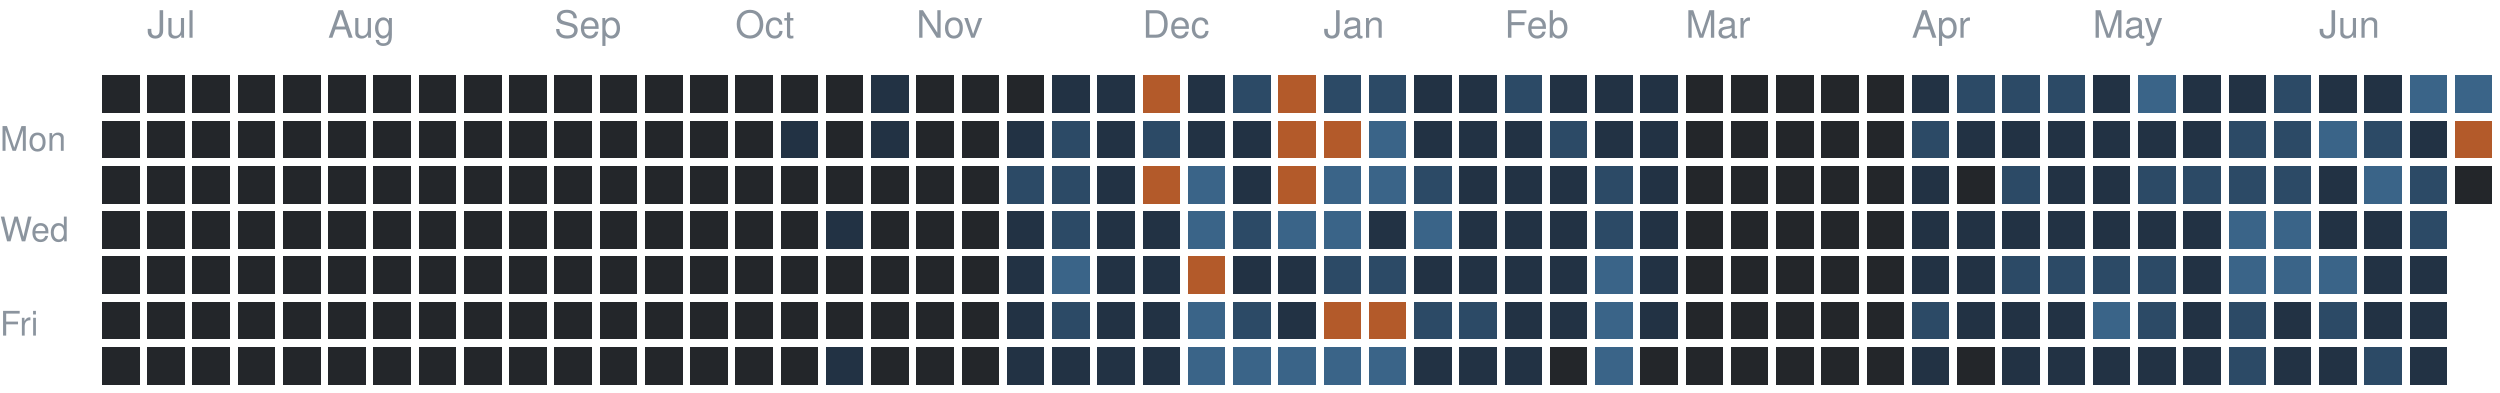
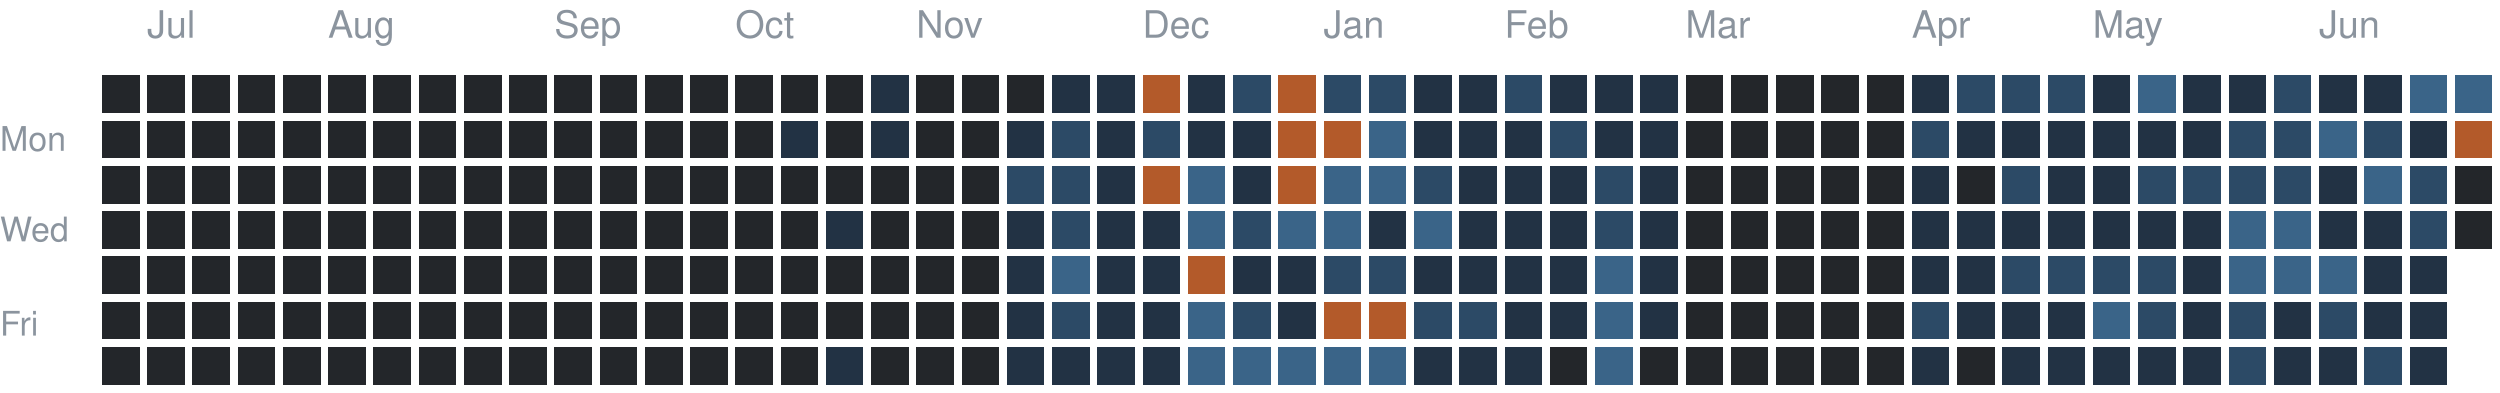
<svg xmlns="http://www.w3.org/2000/svg" version="1.1" width="663" height="104">
  <rect style="fill:#23262a;shape-rendering:crispedges" data-score="0" data-date="2025-06-29" x="27" y="20" width="10" height="10" />
  <rect style="fill:#23262a;shape-rendering:crispedges" data-score="0" data-date="2025-07-06" x="39" y="20" width="10" height="10" />
  <rect style="fill:#23262a;shape-rendering:crispedges" data-score="0" data-date="2025-07-13" x="51" y="20" width="10" height="10" />
  <rect style="fill:#23262a;shape-rendering:crispedges" data-score="0" data-date="2025-07-20" x="63" y="20" width="10" height="10" />
  <rect style="fill:#23262a;shape-rendering:crispedges" data-score="0" data-date="2025-07-27" x="75" y="20" width="10" height="10" />
  <rect style="fill:#23262a;shape-rendering:crispedges" data-score="0" data-date="2025-08-03" x="87" y="20" width="10" height="10" />
  <rect style="fill:#23262a;shape-rendering:crispedges" data-score="0" data-date="2025-08-10" x="99" y="20" width="10" height="10" />
  <rect style="fill:#23262a;shape-rendering:crispedges" data-score="0" data-date="2025-08-17" x="111" y="20" width="10" height="10" />
  <rect style="fill:#23262a;shape-rendering:crispedges" data-score="0" data-date="2025-08-24" x="123" y="20" width="10" height="10" />
  <rect style="fill:#23262a;shape-rendering:crispedges" data-score="0" data-date="2025-08-31" x="135" y="20" width="10" height="10" />
  <rect style="fill:#23262a;shape-rendering:crispedges" data-score="0" data-date="2025-09-07" x="147" y="20" width="10" height="10" />
  <rect style="fill:#23262a;shape-rendering:crispedges" data-score="0" data-date="2025-09-14" x="159" y="20" width="10" height="10" />
  <rect style="fill:#23262a;shape-rendering:crispedges" data-score="0" data-date="2025-09-21" x="171" y="20" width="10" height="10" />
  <rect style="fill:#23262a;shape-rendering:crispedges" data-score="0" data-date="2025-09-28" x="183" y="20" width="10" height="10" />
  <rect style="fill:#23262a;shape-rendering:crispedges" data-score="0" data-date="2025-10-05" x="195" y="20" width="10" height="10" />
  <rect style="fill:#23262a;shape-rendering:crispedges" data-score="0" data-date="2025-10-12" x="207" y="20" width="10" height="10" />
  <rect style="fill:#23262a;shape-rendering:crispedges" data-score="0" data-date="2025-10-19" x="219" y="20" width="10" height="10" />
  <rect style="fill:#223244;shape-rendering:crispedges" data-score="1" data-date="2025-10-26" x="231" y="20" width="10" height="10" />
  <rect style="fill:#23262a;shape-rendering:crispedges" data-score="0" data-date="2025-11-02" x="243" y="20" width="10" height="10" />
  <rect style="fill:#23262a;shape-rendering:crispedges" data-score="0" data-date="2025-11-09" x="255" y="20" width="10" height="10" />
  <rect style="fill:#23262a;shape-rendering:crispedges" data-score="0" data-date="2025-11-16" x="267" y="20" width="10" height="10" />
  <rect style="fill:#223244;shape-rendering:crispedges" data-score="1" data-date="2025-11-23" x="279" y="20" width="10" height="10" />
  <rect style="fill:#223244;shape-rendering:crispedges" data-score="1" data-date="2025-11-30" x="291" y="20" width="10" height="10" />
  <rect style="fill:#b35a2a;shape-rendering:crispedges" data-score="4" data-date="2025-12-07" x="303" y="20" width="10" height="10" />
  <rect style="fill:#223244;shape-rendering:crispedges" data-score="1" data-date="2025-12-14" x="315" y="20" width="10" height="10" />
  <rect style="fill:#2c4a66;shape-rendering:crispedges" data-score="2" data-date="2025-12-21" x="327" y="20" width="10" height="10" />
  <rect style="fill:#b35a2a;shape-rendering:crispedges" data-score="4" data-date="2025-12-28" x="339" y="20" width="10" height="10" />
  <rect style="fill:#2c4a66;shape-rendering:crispedges" data-score="2" data-date="2026-01-04" x="351" y="20" width="10" height="10" />
  <rect style="fill:#2c4a66;shape-rendering:crispedges" data-score="2" data-date="2026-01-11" x="363" y="20" width="10" height="10" />
  <rect style="fill:#223244;shape-rendering:crispedges" data-score="1" data-date="2026-01-18" x="375" y="20" width="10" height="10" />
  <rect style="fill:#223244;shape-rendering:crispedges" data-score="1" data-date="2026-01-25" x="387" y="20" width="10" height="10" />
  <rect style="fill:#2c4a66;shape-rendering:crispedges" data-score="2" data-date="2026-02-01" x="399" y="20" width="10" height="10" />
  <rect style="fill:#223244;shape-rendering:crispedges" data-score="1" data-date="2026-02-08" x="411" y="20" width="10" height="10" />
  <rect style="fill:#223244;shape-rendering:crispedges" data-score="1" data-date="2026-02-15" x="423" y="20" width="10" height="10" />
  <rect style="fill:#223244;shape-rendering:crispedges" data-score="1" data-date="2026-02-22" x="435" y="20" width="10" height="10" />
  <rect style="fill:#23262a;shape-rendering:crispedges" data-score="0" data-date="2026-03-01" x="447" y="20" width="10" height="10" />
  <rect style="fill:#23262a;shape-rendering:crispedges" data-score="0" data-date="2026-03-08" x="459" y="20" width="10" height="10" />
  <rect style="fill:#23262a;shape-rendering:crispedges" data-score="0" data-date="2026-03-15" x="471" y="20" width="10" height="10" />
  <rect style="fill:#23262a;shape-rendering:crispedges" data-score="0" data-date="2026-03-22" x="483" y="20" width="10" height="10" />
  <rect style="fill:#23262a;shape-rendering:crispedges" data-score="0" data-date="2026-03-29" x="495" y="20" width="10" height="10" />
  <rect style="fill:#223244;shape-rendering:crispedges" data-score="1" data-date="2026-04-05" x="507" y="20" width="10" height="10" />
  <rect style="fill:#2c4a66;shape-rendering:crispedges" data-score="2" data-date="2026-04-12" x="519" y="20" width="10" height="10" />
  <rect style="fill:#2c4a66;shape-rendering:crispedges" data-score="2" data-date="2026-04-19" x="531" y="20" width="10" height="10" />
  <rect style="fill:#2c4a66;shape-rendering:crispedges" data-score="2" data-date="2026-04-26" x="543" y="20" width="10" height="10" />
  <rect style="fill:#223244;shape-rendering:crispedges" data-score="1" data-date="2026-05-03" x="555" y="20" width="10" height="10" />
  <rect style="fill:#3a6488;shape-rendering:crispedges" data-score="3" data-date="2026-05-10" x="567" y="20" width="10" height="10" />
  <rect style="fill:#223244;shape-rendering:crispedges" data-score="1" data-date="2026-05-17" x="579" y="20" width="10" height="10" />
  <rect style="fill:#223244;shape-rendering:crispedges" data-score="1" data-date="2026-05-24" x="591" y="20" width="10" height="10" />
  <rect style="fill:#2c4a66;shape-rendering:crispedges" data-score="2" data-date="2026-05-31" x="603" y="20" width="10" height="10" />
  <rect style="fill:#223244;shape-rendering:crispedges" data-score="1" data-date="2026-06-07" x="615" y="20" width="10" height="10" />
  <rect style="fill:#223244;shape-rendering:crispedges" data-score="1" data-date="2026-06-14" x="627" y="20" width="10" height="10" />
  <rect style="fill:#3a6488;shape-rendering:crispedges" data-score="3" data-date="2026-06-21" x="639" y="20" width="10" height="10" />
  <rect style="fill:#3a6488;shape-rendering:crispedges" data-score="3" data-date="2026-06-28" x="651" y="20" width="10" height="10" />
  <rect style="fill:#23262a;shape-rendering:crispedges" data-score="0" data-date="2025-06-30" x="27" y="32" width="10" height="10" />
  <rect style="fill:#23262a;shape-rendering:crispedges" data-score="0" data-date="2025-07-07" x="39" y="32" width="10" height="10" />
  <rect style="fill:#23262a;shape-rendering:crispedges" data-score="0" data-date="2025-07-14" x="51" y="32" width="10" height="10" />
  <rect style="fill:#23262a;shape-rendering:crispedges" data-score="0" data-date="2025-07-21" x="63" y="32" width="10" height="10" />
  <rect style="fill:#23262a;shape-rendering:crispedges" data-score="0" data-date="2025-07-28" x="75" y="32" width="10" height="10" />
  <rect style="fill:#23262a;shape-rendering:crispedges" data-score="0" data-date="2025-08-04" x="87" y="32" width="10" height="10" />
  <rect style="fill:#23262a;shape-rendering:crispedges" data-score="0" data-date="2025-08-11" x="99" y="32" width="10" height="10" />
  <rect style="fill:#23262a;shape-rendering:crispedges" data-score="0" data-date="2025-08-18" x="111" y="32" width="10" height="10" />
  <rect style="fill:#23262a;shape-rendering:crispedges" data-score="0" data-date="2025-08-25" x="123" y="32" width="10" height="10" />
  <rect style="fill:#23262a;shape-rendering:crispedges" data-score="0" data-date="2025-09-01" x="135" y="32" width="10" height="10" />
  <rect style="fill:#23262a;shape-rendering:crispedges" data-score="0" data-date="2025-09-08" x="147" y="32" width="10" height="10" />
  <rect style="fill:#23262a;shape-rendering:crispedges" data-score="0" data-date="2025-09-15" x="159" y="32" width="10" height="10" />
  <rect style="fill:#23262a;shape-rendering:crispedges" data-score="0" data-date="2025-09-22" x="171" y="32" width="10" height="10" />
  <rect style="fill:#23262a;shape-rendering:crispedges" data-score="0" data-date="2025-09-29" x="183" y="32" width="10" height="10" />
  <rect style="fill:#23262a;shape-rendering:crispedges" data-score="0" data-date="2025-10-06" x="195" y="32" width="10" height="10" />
  <rect style="fill:#223244;shape-rendering:crispedges" data-score="1" data-date="2025-10-13" x="207" y="32" width="10" height="10" />
  <rect style="fill:#23262a;shape-rendering:crispedges" data-score="0" data-date="2025-10-20" x="219" y="32" width="10" height="10" />
  <rect style="fill:#223244;shape-rendering:crispedges" data-score="1" data-date="2025-10-27" x="231" y="32" width="10" height="10" />
  <rect style="fill:#23262a;shape-rendering:crispedges" data-score="0" data-date="2025-11-03" x="243" y="32" width="10" height="10" />
  <rect style="fill:#23262a;shape-rendering:crispedges" data-score="0" data-date="2025-11-10" x="255" y="32" width="10" height="10" />
  <rect style="fill:#223244;shape-rendering:crispedges" data-score="1" data-date="2025-11-17" x="267" y="32" width="10" height="10" />
  <rect style="fill:#2c4a66;shape-rendering:crispedges" data-score="2" data-date="2025-11-24" x="279" y="32" width="10" height="10" />
  <rect style="fill:#223244;shape-rendering:crispedges" data-score="1" data-date="2025-12-01" x="291" y="32" width="10" height="10" />
  <rect style="fill:#2c4a66;shape-rendering:crispedges" data-score="2" data-date="2025-12-08" x="303" y="32" width="10" height="10" />
  <rect style="fill:#223244;shape-rendering:crispedges" data-score="1" data-date="2025-12-15" x="315" y="32" width="10" height="10" />
  <rect style="fill:#223244;shape-rendering:crispedges" data-score="1" data-date="2025-12-22" x="327" y="32" width="10" height="10" />
  <rect style="fill:#b35a2a;shape-rendering:crispedges" data-score="4" data-date="2025-12-29" x="339" y="32" width="10" height="10" />
  <rect style="fill:#b35a2a;shape-rendering:crispedges" data-score="4" data-date="2026-01-05" x="351" y="32" width="10" height="10" />
  <rect style="fill:#3a6488;shape-rendering:crispedges" data-score="3" data-date="2026-01-12" x="363" y="32" width="10" height="10" />
  <rect style="fill:#223244;shape-rendering:crispedges" data-score="1" data-date="2026-01-19" x="375" y="32" width="10" height="10" />
  <rect style="fill:#223244;shape-rendering:crispedges" data-score="1" data-date="2026-01-26" x="387" y="32" width="10" height="10" />
  <rect style="fill:#223244;shape-rendering:crispedges" data-score="1" data-date="2026-02-02" x="399" y="32" width="10" height="10" />
  <rect style="fill:#2c4a66;shape-rendering:crispedges" data-score="2" data-date="2026-02-09" x="411" y="32" width="10" height="10" />
  <rect style="fill:#223244;shape-rendering:crispedges" data-score="1" data-date="2026-02-16" x="423" y="32" width="10" height="10" />
  <rect style="fill:#223244;shape-rendering:crispedges" data-score="1" data-date="2026-02-23" x="435" y="32" width="10" height="10" />
  <rect style="fill:#23262a;shape-rendering:crispedges" data-score="0" data-date="2026-03-02" x="447" y="32" width="10" height="10" />
  <rect style="fill:#23262a;shape-rendering:crispedges" data-score="0" data-date="2026-03-09" x="459" y="32" width="10" height="10" />
  <rect style="fill:#23262a;shape-rendering:crispedges" data-score="0" data-date="2026-03-16" x="471" y="32" width="10" height="10" />
  <rect style="fill:#23262a;shape-rendering:crispedges" data-score="0" data-date="2026-03-23" x="483" y="32" width="10" height="10" />
  <rect style="fill:#23262a;shape-rendering:crispedges" data-score="0" data-date="2026-03-30" x="495" y="32" width="10" height="10" />
  <rect style="fill:#2c4a66;shape-rendering:crispedges" data-score="2" data-date="2026-04-06" x="507" y="32" width="10" height="10" />
  <rect style="fill:#223244;shape-rendering:crispedges" data-score="1" data-date="2026-04-13" x="519" y="32" width="10" height="10" />
  <rect style="fill:#223244;shape-rendering:crispedges" data-score="1" data-date="2026-04-20" x="531" y="32" width="10" height="10" />
  <rect style="fill:#223244;shape-rendering:crispedges" data-score="1" data-date="2026-04-27" x="543" y="32" width="10" height="10" />
  <rect style="fill:#223244;shape-rendering:crispedges" data-score="1" data-date="2026-05-04" x="555" y="32" width="10" height="10" />
  <rect style="fill:#223244;shape-rendering:crispedges" data-score="1" data-date="2026-05-11" x="567" y="32" width="10" height="10" />
  <rect style="fill:#223244;shape-rendering:crispedges" data-score="1" data-date="2026-05-18" x="579" y="32" width="10" height="10" />
  <rect style="fill:#2c4a66;shape-rendering:crispedges" data-score="2" data-date="2026-05-25" x="591" y="32" width="10" height="10" />
  <rect style="fill:#2c4a66;shape-rendering:crispedges" data-score="2" data-date="2026-06-01" x="603" y="32" width="10" height="10" />
  <rect style="fill:#3a6488;shape-rendering:crispedges" data-score="3" data-date="2026-06-08" x="615" y="32" width="10" height="10" />
  <rect style="fill:#2c4a66;shape-rendering:crispedges" data-score="2" data-date="2026-06-15" x="627" y="32" width="10" height="10" />
  <rect style="fill:#223244;shape-rendering:crispedges" data-score="1" data-date="2026-06-22" x="639" y="32" width="10" height="10" />
  <rect style="fill:#b35a2a;shape-rendering:crispedges" data-score="4" data-date="2026-06-29" x="651" y="32" width="10" height="10" />
  <rect style="fill:#23262a;shape-rendering:crispedges" data-score="0" data-date="2025-07-01" x="27" y="44" width="10" height="10" />
  <rect style="fill:#23262a;shape-rendering:crispedges" data-score="0" data-date="2025-07-08" x="39" y="44" width="10" height="10" />
  <rect style="fill:#23262a;shape-rendering:crispedges" data-score="0" data-date="2025-07-15" x="51" y="44" width="10" height="10" />
  <rect style="fill:#23262a;shape-rendering:crispedges" data-score="0" data-date="2025-07-22" x="63" y="44" width="10" height="10" />
  <rect style="fill:#23262a;shape-rendering:crispedges" data-score="0" data-date="2025-07-29" x="75" y="44" width="10" height="10" />
  <rect style="fill:#23262a;shape-rendering:crispedges" data-score="0" data-date="2025-08-05" x="87" y="44" width="10" height="10" />
  <rect style="fill:#23262a;shape-rendering:crispedges" data-score="0" data-date="2025-08-12" x="99" y="44" width="10" height="10" />
  <rect style="fill:#23262a;shape-rendering:crispedges" data-score="0" data-date="2025-08-19" x="111" y="44" width="10" height="10" />
  <rect style="fill:#23262a;shape-rendering:crispedges" data-score="0" data-date="2025-08-26" x="123" y="44" width="10" height="10" />
  <rect style="fill:#23262a;shape-rendering:crispedges" data-score="0" data-date="2025-09-02" x="135" y="44" width="10" height="10" />
  <rect style="fill:#23262a;shape-rendering:crispedges" data-score="0" data-date="2025-09-09" x="147" y="44" width="10" height="10" />
  <rect style="fill:#23262a;shape-rendering:crispedges" data-score="0" data-date="2025-09-16" x="159" y="44" width="10" height="10" />
  <rect style="fill:#23262a;shape-rendering:crispedges" data-score="0" data-date="2025-09-23" x="171" y="44" width="10" height="10" />
  <rect style="fill:#23262a;shape-rendering:crispedges" data-score="0" data-date="2025-09-30" x="183" y="44" width="10" height="10" />
  <rect style="fill:#23262a;shape-rendering:crispedges" data-score="0" data-date="2025-10-07" x="195" y="44" width="10" height="10" />
  <rect style="fill:#23262a;shape-rendering:crispedges" data-score="0" data-date="2025-10-14" x="207" y="44" width="10" height="10" />
  <rect style="fill:#23262a;shape-rendering:crispedges" data-score="0" data-date="2025-10-21" x="219" y="44" width="10" height="10" />
  <rect style="fill:#23262a;shape-rendering:crispedges" data-score="0" data-date="2025-10-28" x="231" y="44" width="10" height="10" />
  <rect style="fill:#23262a;shape-rendering:crispedges" data-score="0" data-date="2025-11-04" x="243" y="44" width="10" height="10" />
  <rect style="fill:#23262a;shape-rendering:crispedges" data-score="0" data-date="2025-11-11" x="255" y="44" width="10" height="10" />
  <rect style="fill:#2c4a66;shape-rendering:crispedges" data-score="2" data-date="2025-11-18" x="267" y="44" width="10" height="10" />
  <rect style="fill:#2c4a66;shape-rendering:crispedges" data-score="2" data-date="2025-11-25" x="279" y="44" width="10" height="10" />
  <rect style="fill:#223244;shape-rendering:crispedges" data-score="1" data-date="2025-12-02" x="291" y="44" width="10" height="10" />
  <rect style="fill:#b35a2a;shape-rendering:crispedges" data-score="4" data-date="2025-12-09" x="303" y="44" width="10" height="10" />
  <rect style="fill:#3a6488;shape-rendering:crispedges" data-score="3" data-date="2025-12-16" x="315" y="44" width="10" height="10" />
  <rect style="fill:#223244;shape-rendering:crispedges" data-score="1" data-date="2025-12-23" x="327" y="44" width="10" height="10" />
  <rect style="fill:#b35a2a;shape-rendering:crispedges" data-score="4" data-date="2025-12-30" x="339" y="44" width="10" height="10" />
  <rect style="fill:#3a6488;shape-rendering:crispedges" data-score="3" data-date="2026-01-06" x="351" y="44" width="10" height="10" />
  <rect style="fill:#3a6488;shape-rendering:crispedges" data-score="3" data-date="2026-01-13" x="363" y="44" width="10" height="10" />
  <rect style="fill:#2c4a66;shape-rendering:crispedges" data-score="2" data-date="2026-01-20" x="375" y="44" width="10" height="10" />
  <rect style="fill:#223244;shape-rendering:crispedges" data-score="1" data-date="2026-01-27" x="387" y="44" width="10" height="10" />
  <rect style="fill:#223244;shape-rendering:crispedges" data-score="1" data-date="2026-02-03" x="399" y="44" width="10" height="10" />
  <rect style="fill:#223244;shape-rendering:crispedges" data-score="1" data-date="2026-02-10" x="411" y="44" width="10" height="10" />
  <rect style="fill:#2c4a66;shape-rendering:crispedges" data-score="2" data-date="2026-02-17" x="423" y="44" width="10" height="10" />
  <rect style="fill:#223244;shape-rendering:crispedges" data-score="1" data-date="2026-02-24" x="435" y="44" width="10" height="10" />
  <rect style="fill:#23262a;shape-rendering:crispedges" data-score="0" data-date="2026-03-03" x="447" y="44" width="10" height="10" />
  <rect style="fill:#23262a;shape-rendering:crispedges" data-score="0" data-date="2026-03-10" x="459" y="44" width="10" height="10" />
  <rect style="fill:#23262a;shape-rendering:crispedges" data-score="0" data-date="2026-03-17" x="471" y="44" width="10" height="10" />
  <rect style="fill:#23262a;shape-rendering:crispedges" data-score="0" data-date="2026-03-24" x="483" y="44" width="10" height="10" />
  <rect style="fill:#23262a;shape-rendering:crispedges" data-score="0" data-date="2026-03-31" x="495" y="44" width="10" height="10" />
  <rect style="fill:#223244;shape-rendering:crispedges" data-score="1" data-date="2026-04-07" x="507" y="44" width="10" height="10" />
  <rect style="fill:#23262a;shape-rendering:crispedges" data-score="0" data-date="2026-04-14" x="519" y="44" width="10" height="10" />
  <rect style="fill:#2c4a66;shape-rendering:crispedges" data-score="2" data-date="2026-04-21" x="531" y="44" width="10" height="10" />
  <rect style="fill:#223244;shape-rendering:crispedges" data-score="1" data-date="2026-04-28" x="543" y="44" width="10" height="10" />
  <rect style="fill:#223244;shape-rendering:crispedges" data-score="1" data-date="2026-05-05" x="555" y="44" width="10" height="10" />
  <rect style="fill:#2c4a66;shape-rendering:crispedges" data-score="2" data-date="2026-05-12" x="567" y="44" width="10" height="10" />
  <rect style="fill:#2c4a66;shape-rendering:crispedges" data-score="2" data-date="2026-05-19" x="579" y="44" width="10" height="10" />
  <rect style="fill:#2c4a66;shape-rendering:crispedges" data-score="2" data-date="2026-05-26" x="591" y="44" width="10" height="10" />
  <rect style="fill:#2c4a66;shape-rendering:crispedges" data-score="2" data-date="2026-06-02" x="603" y="44" width="10" height="10" />
  <rect style="fill:#223244;shape-rendering:crispedges" data-score="1" data-date="2026-06-09" x="615" y="44" width="10" height="10" />
  <rect style="fill:#3a6488;shape-rendering:crispedges" data-score="3" data-date="2026-06-16" x="627" y="44" width="10" height="10" />
  <rect style="fill:#2c4a66;shape-rendering:crispedges" data-score="2" data-date="2026-06-23" x="639" y="44" width="10" height="10" />
  <rect style="fill:#23262a;shape-rendering:crispedges" data-score="0" data-date="2026-06-30" x="651" y="44" width="10" height="10" />
  <rect style="fill:#23262a;shape-rendering:crispedges" data-score="0" data-date="2025-07-02" x="27" y="56" width="10" height="10" />
  <rect style="fill:#23262a;shape-rendering:crispedges" data-score="0" data-date="2025-07-09" x="39" y="56" width="10" height="10" />
  <rect style="fill:#23262a;shape-rendering:crispedges" data-score="0" data-date="2025-07-16" x="51" y="56" width="10" height="10" />
  <rect style="fill:#23262a;shape-rendering:crispedges" data-score="0" data-date="2025-07-23" x="63" y="56" width="10" height="10" />
  <rect style="fill:#23262a;shape-rendering:crispedges" data-score="0" data-date="2025-07-30" x="75" y="56" width="10" height="10" />
  <rect style="fill:#23262a;shape-rendering:crispedges" data-score="0" data-date="2025-08-06" x="87" y="56" width="10" height="10" />
  <rect style="fill:#23262a;shape-rendering:crispedges" data-score="0" data-date="2025-08-13" x="99" y="56" width="10" height="10" />
  <rect style="fill:#23262a;shape-rendering:crispedges" data-score="0" data-date="2025-08-20" x="111" y="56" width="10" height="10" />
  <rect style="fill:#23262a;shape-rendering:crispedges" data-score="0" data-date="2025-08-27" x="123" y="56" width="10" height="10" />
  <rect style="fill:#23262a;shape-rendering:crispedges" data-score="0" data-date="2025-09-03" x="135" y="56" width="10" height="10" />
  <rect style="fill:#23262a;shape-rendering:crispedges" data-score="0" data-date="2025-09-10" x="147" y="56" width="10" height="10" />
  <rect style="fill:#23262a;shape-rendering:crispedges" data-score="0" data-date="2025-09-17" x="159" y="56" width="10" height="10" />
  <rect style="fill:#23262a;shape-rendering:crispedges" data-score="0" data-date="2025-09-24" x="171" y="56" width="10" height="10" />
  <rect style="fill:#23262a;shape-rendering:crispedges" data-score="0" data-date="2025-10-01" x="183" y="56" width="10" height="10" />
  <rect style="fill:#23262a;shape-rendering:crispedges" data-score="0" data-date="2025-10-08" x="195" y="56" width="10" height="10" />
  <rect style="fill:#23262a;shape-rendering:crispedges" data-score="0" data-date="2025-10-15" x="207" y="56" width="10" height="10" />
  <rect style="fill:#223244;shape-rendering:crispedges" data-score="1" data-date="2025-10-22" x="219" y="56" width="10" height="10" />
  <rect style="fill:#23262a;shape-rendering:crispedges" data-score="0" data-date="2025-10-29" x="231" y="56" width="10" height="10" />
  <rect style="fill:#23262a;shape-rendering:crispedges" data-score="0" data-date="2025-11-05" x="243" y="56" width="10" height="10" />
  <rect style="fill:#23262a;shape-rendering:crispedges" data-score="0" data-date="2025-11-12" x="255" y="56" width="10" height="10" />
  <rect style="fill:#223244;shape-rendering:crispedges" data-score="1" data-date="2025-11-19" x="267" y="56" width="10" height="10" />
  <rect style="fill:#2c4a66;shape-rendering:crispedges" data-score="2" data-date="2025-11-26" x="279" y="56" width="10" height="10" />
  <rect style="fill:#223244;shape-rendering:crispedges" data-score="1" data-date="2025-12-03" x="291" y="56" width="10" height="10" />
  <rect style="fill:#223244;shape-rendering:crispedges" data-score="1" data-date="2025-12-10" x="303" y="56" width="10" height="10" />
  <rect style="fill:#3a6488;shape-rendering:crispedges" data-score="3" data-date="2025-12-17" x="315" y="56" width="10" height="10" />
  <rect style="fill:#2c4a66;shape-rendering:crispedges" data-score="2" data-date="2025-12-24" x="327" y="56" width="10" height="10" />
  <rect style="fill:#3a6488;shape-rendering:crispedges" data-score="3" data-date="2025-12-31" x="339" y="56" width="10" height="10" />
  <rect style="fill:#3a6488;shape-rendering:crispedges" data-score="3" data-date="2026-01-07" x="351" y="56" width="10" height="10" />
  <rect style="fill:#223244;shape-rendering:crispedges" data-score="1" data-date="2026-01-14" x="363" y="56" width="10" height="10" />
  <rect style="fill:#3a6488;shape-rendering:crispedges" data-score="3" data-date="2026-01-21" x="375" y="56" width="10" height="10" />
  <rect style="fill:#223244;shape-rendering:crispedges" data-score="1" data-date="2026-01-28" x="387" y="56" width="10" height="10" />
  <rect style="fill:#223244;shape-rendering:crispedges" data-score="1" data-date="2026-02-04" x="399" y="56" width="10" height="10" />
  <rect style="fill:#223244;shape-rendering:crispedges" data-score="1" data-date="2026-02-11" x="411" y="56" width="10" height="10" />
  <rect style="fill:#2c4a66;shape-rendering:crispedges" data-score="2" data-date="2026-02-18" x="423" y="56" width="10" height="10" />
  <rect style="fill:#223244;shape-rendering:crispedges" data-score="1" data-date="2026-02-25" x="435" y="56" width="10" height="10" />
  <rect style="fill:#23262a;shape-rendering:crispedges" data-score="0" data-date="2026-03-04" x="447" y="56" width="10" height="10" />
  <rect style="fill:#23262a;shape-rendering:crispedges" data-score="0" data-date="2026-03-11" x="459" y="56" width="10" height="10" />
  <rect style="fill:#23262a;shape-rendering:crispedges" data-score="0" data-date="2026-03-18" x="471" y="56" width="10" height="10" />
  <rect style="fill:#23262a;shape-rendering:crispedges" data-score="0" data-date="2026-03-25" x="483" y="56" width="10" height="10" />
  <rect style="fill:#23262a;shape-rendering:crispedges" data-score="0" data-date="2026-04-01" x="495" y="56" width="10" height="10" />
  <rect style="fill:#223244;shape-rendering:crispedges" data-score="1" data-date="2026-04-08" x="507" y="56" width="10" height="10" />
  <rect style="fill:#223244;shape-rendering:crispedges" data-score="1" data-date="2026-04-15" x="519" y="56" width="10" height="10" />
  <rect style="fill:#223244;shape-rendering:crispedges" data-score="1" data-date="2026-04-22" x="531" y="56" width="10" height="10" />
  <rect style="fill:#223244;shape-rendering:crispedges" data-score="1" data-date="2026-04-29" x="543" y="56" width="10" height="10" />
  <rect style="fill:#223244;shape-rendering:crispedges" data-score="1" data-date="2026-05-06" x="555" y="56" width="10" height="10" />
  <rect style="fill:#223244;shape-rendering:crispedges" data-score="1" data-date="2026-05-13" x="567" y="56" width="10" height="10" />
  <rect style="fill:#223244;shape-rendering:crispedges" data-score="1" data-date="2026-05-20" x="579" y="56" width="10" height="10" />
  <rect style="fill:#3a6488;shape-rendering:crispedges" data-score="3" data-date="2026-05-27" x="591" y="56" width="10" height="10" />
  <rect style="fill:#3a6488;shape-rendering:crispedges" data-score="3" data-date="2026-06-03" x="603" y="56" width="10" height="10" />
  <rect style="fill:#223244;shape-rendering:crispedges" data-score="1" data-date="2026-06-10" x="615" y="56" width="10" height="10" />
  <rect style="fill:#223244;shape-rendering:crispedges" data-score="1" data-date="2026-06-17" x="627" y="56" width="10" height="10" />
  <rect style="fill:#2c4a66;shape-rendering:crispedges" data-score="2" data-date="2026-06-24" x="639" y="56" width="10" height="10" />
+   <rect style="fill:#23262a;shape-rendering:crispedges" data-score="0" data-date="2026-07-01" x="651" y="56" width="10" height="10" />
  <rect style="fill:#23262a;shape-rendering:crispedges" data-score="0" data-date="2025-07-03" x="27" y="68" width="10" height="10" />
  <rect style="fill:#23262a;shape-rendering:crispedges" data-score="0" data-date="2025-07-10" x="39" y="68" width="10" height="10" />
  <rect style="fill:#23262a;shape-rendering:crispedges" data-score="0" data-date="2025-07-17" x="51" y="68" width="10" height="10" />
  <rect style="fill:#23262a;shape-rendering:crispedges" data-score="0" data-date="2025-07-24" x="63" y="68" width="10" height="10" />
  <rect style="fill:#23262a;shape-rendering:crispedges" data-score="0" data-date="2025-07-31" x="75" y="68" width="10" height="10" />
  <rect style="fill:#23262a;shape-rendering:crispedges" data-score="0" data-date="2025-08-07" x="87" y="68" width="10" height="10" />
  <rect style="fill:#23262a;shape-rendering:crispedges" data-score="0" data-date="2025-08-14" x="99" y="68" width="10" height="10" />
  <rect style="fill:#23262a;shape-rendering:crispedges" data-score="0" data-date="2025-08-21" x="111" y="68" width="10" height="10" />
  <rect style="fill:#23262a;shape-rendering:crispedges" data-score="0" data-date="2025-08-28" x="123" y="68" width="10" height="10" />
  <rect style="fill:#23262a;shape-rendering:crispedges" data-score="0" data-date="2025-09-04" x="135" y="68" width="10" height="10" />
  <rect style="fill:#23262a;shape-rendering:crispedges" data-score="0" data-date="2025-09-11" x="147" y="68" width="10" height="10" />
  <rect style="fill:#23262a;shape-rendering:crispedges" data-score="0" data-date="2025-09-18" x="159" y="68" width="10" height="10" />
  <rect style="fill:#23262a;shape-rendering:crispedges" data-score="0" data-date="2025-09-25" x="171" y="68" width="10" height="10" />
  <rect style="fill:#23262a;shape-rendering:crispedges" data-score="0" data-date="2025-10-02" x="183" y="68" width="10" height="10" />
  <rect style="fill:#23262a;shape-rendering:crispedges" data-score="0" data-date="2025-10-09" x="195" y="68" width="10" height="10" />
  <rect style="fill:#23262a;shape-rendering:crispedges" data-score="0" data-date="2025-10-16" x="207" y="68" width="10" height="10" />
  <rect style="fill:#23262a;shape-rendering:crispedges" data-score="0" data-date="2025-10-23" x="219" y="68" width="10" height="10" />
  <rect style="fill:#23262a;shape-rendering:crispedges" data-score="0" data-date="2025-10-30" x="231" y="68" width="10" height="10" />
  <rect style="fill:#23262a;shape-rendering:crispedges" data-score="0" data-date="2025-11-06" x="243" y="68" width="10" height="10" />
  <rect style="fill:#23262a;shape-rendering:crispedges" data-score="0" data-date="2025-11-13" x="255" y="68" width="10" height="10" />
  <rect style="fill:#223244;shape-rendering:crispedges" data-score="1" data-date="2025-11-20" x="267" y="68" width="10" height="10" />
  <rect style="fill:#3a6488;shape-rendering:crispedges" data-score="3" data-date="2025-11-27" x="279" y="68" width="10" height="10" />
  <rect style="fill:#223244;shape-rendering:crispedges" data-score="1" data-date="2025-12-04" x="291" y="68" width="10" height="10" />
  <rect style="fill:#223244;shape-rendering:crispedges" data-score="1" data-date="2025-12-11" x="303" y="68" width="10" height="10" />
  <rect style="fill:#b35a2a;shape-rendering:crispedges" data-score="4" data-date="2025-12-18" x="315" y="68" width="10" height="10" />
  <rect style="fill:#223244;shape-rendering:crispedges" data-score="1" data-date="2025-12-25" x="327" y="68" width="10" height="10" />
  <rect style="fill:#223244;shape-rendering:crispedges" data-score="1" data-date="2026-01-01" x="339" y="68" width="10" height="10" />
  <rect style="fill:#2c4a66;shape-rendering:crispedges" data-score="2" data-date="2026-01-08" x="351" y="68" width="10" height="10" />
  <rect style="fill:#2c4a66;shape-rendering:crispedges" data-score="2" data-date="2026-01-15" x="363" y="68" width="10" height="10" />
  <rect style="fill:#223244;shape-rendering:crispedges" data-score="1" data-date="2026-01-22" x="375" y="68" width="10" height="10" />
  <rect style="fill:#223244;shape-rendering:crispedges" data-score="1" data-date="2026-01-29" x="387" y="68" width="10" height="10" />
  <rect style="fill:#223244;shape-rendering:crispedges" data-score="1" data-date="2026-02-05" x="399" y="68" width="10" height="10" />
  <rect style="fill:#223244;shape-rendering:crispedges" data-score="1" data-date="2026-02-12" x="411" y="68" width="10" height="10" />
  <rect style="fill:#3a6488;shape-rendering:crispedges" data-score="3" data-date="2026-02-19" x="423" y="68" width="10" height="10" />
  <rect style="fill:#223244;shape-rendering:crispedges" data-score="1" data-date="2026-02-26" x="435" y="68" width="10" height="10" />
  <rect style="fill:#23262a;shape-rendering:crispedges" data-score="0" data-date="2026-03-05" x="447" y="68" width="10" height="10" />
  <rect style="fill:#23262a;shape-rendering:crispedges" data-score="0" data-date="2026-03-12" x="459" y="68" width="10" height="10" />
  <rect style="fill:#23262a;shape-rendering:crispedges" data-score="0" data-date="2026-03-19" x="471" y="68" width="10" height="10" />
  <rect style="fill:#23262a;shape-rendering:crispedges" data-score="0" data-date="2026-03-26" x="483" y="68" width="10" height="10" />
  <rect style="fill:#23262a;shape-rendering:crispedges" data-score="0" data-date="2026-04-02" x="495" y="68" width="10" height="10" />
  <rect style="fill:#223244;shape-rendering:crispedges" data-score="1" data-date="2026-04-09" x="507" y="68" width="10" height="10" />
  <rect style="fill:#223244;shape-rendering:crispedges" data-score="1" data-date="2026-04-16" x="519" y="68" width="10" height="10" />
  <rect style="fill:#2c4a66;shape-rendering:crispedges" data-score="2" data-date="2026-04-23" x="531" y="68" width="10" height="10" />
  <rect style="fill:#2c4a66;shape-rendering:crispedges" data-score="2" data-date="2026-04-30" x="543" y="68" width="10" height="10" />
  <rect style="fill:#2c4a66;shape-rendering:crispedges" data-score="2" data-date="2026-05-07" x="555" y="68" width="10" height="10" />
  <rect style="fill:#2c4a66;shape-rendering:crispedges" data-score="2" data-date="2026-05-14" x="567" y="68" width="10" height="10" />
  <rect style="fill:#223244;shape-rendering:crispedges" data-score="1" data-date="2026-05-21" x="579" y="68" width="10" height="10" />
  <rect style="fill:#3a6488;shape-rendering:crispedges" data-score="3" data-date="2026-05-28" x="591" y="68" width="10" height="10" />
  <rect style="fill:#3a6488;shape-rendering:crispedges" data-score="3" data-date="2026-06-04" x="603" y="68" width="10" height="10" />
  <rect style="fill:#3a6488;shape-rendering:crispedges" data-score="3" data-date="2026-06-11" x="615" y="68" width="10" height="10" />
  <rect style="fill:#223244;shape-rendering:crispedges" data-score="1" data-date="2026-06-18" x="627" y="68" width="10" height="10" />
  <rect style="fill:#223244;shape-rendering:crispedges" data-score="1" data-date="2026-06-25" x="639" y="68" width="10" height="10" />
  <rect style="fill:#23262a;shape-rendering:crispedges" data-score="0" data-date="2025-07-04" x="27" y="80" width="10" height="10" />
  <rect style="fill:#23262a;shape-rendering:crispedges" data-score="0" data-date="2025-07-11" x="39" y="80" width="10" height="10" />
  <rect style="fill:#23262a;shape-rendering:crispedges" data-score="0" data-date="2025-07-18" x="51" y="80" width="10" height="10" />
  <rect style="fill:#23262a;shape-rendering:crispedges" data-score="0" data-date="2025-07-25" x="63" y="80" width="10" height="10" />
  <rect style="fill:#23262a;shape-rendering:crispedges" data-score="0" data-date="2025-08-01" x="75" y="80" width="10" height="10" />
  <rect style="fill:#23262a;shape-rendering:crispedges" data-score="0" data-date="2025-08-08" x="87" y="80" width="10" height="10" />
  <rect style="fill:#23262a;shape-rendering:crispedges" data-score="0" data-date="2025-08-15" x="99" y="80" width="10" height="10" />
  <rect style="fill:#23262a;shape-rendering:crispedges" data-score="0" data-date="2025-08-22" x="111" y="80" width="10" height="10" />
  <rect style="fill:#23262a;shape-rendering:crispedges" data-score="0" data-date="2025-08-29" x="123" y="80" width="10" height="10" />
  <rect style="fill:#23262a;shape-rendering:crispedges" data-score="0" data-date="2025-09-05" x="135" y="80" width="10" height="10" />
  <rect style="fill:#23262a;shape-rendering:crispedges" data-score="0" data-date="2025-09-12" x="147" y="80" width="10" height="10" />
  <rect style="fill:#23262a;shape-rendering:crispedges" data-score="0" data-date="2025-09-19" x="159" y="80" width="10" height="10" />
  <rect style="fill:#23262a;shape-rendering:crispedges" data-score="0" data-date="2025-09-26" x="171" y="80" width="10" height="10" />
  <rect style="fill:#23262a;shape-rendering:crispedges" data-score="0" data-date="2025-10-03" x="183" y="80" width="10" height="10" />
  <rect style="fill:#23262a;shape-rendering:crispedges" data-score="0" data-date="2025-10-10" x="195" y="80" width="10" height="10" />
  <rect style="fill:#23262a;shape-rendering:crispedges" data-score="0" data-date="2025-10-17" x="207" y="80" width="10" height="10" />
  <rect style="fill:#23262a;shape-rendering:crispedges" data-score="0" data-date="2025-10-24" x="219" y="80" width="10" height="10" />
  <rect style="fill:#23262a;shape-rendering:crispedges" data-score="0" data-date="2025-10-31" x="231" y="80" width="10" height="10" />
  <rect style="fill:#23262a;shape-rendering:crispedges" data-score="0" data-date="2025-11-07" x="243" y="80" width="10" height="10" />
  <rect style="fill:#23262a;shape-rendering:crispedges" data-score="0" data-date="2025-11-14" x="255" y="80" width="10" height="10" />
  <rect style="fill:#223244;shape-rendering:crispedges" data-score="1" data-date="2025-11-21" x="267" y="80" width="10" height="10" />
  <rect style="fill:#2c4a66;shape-rendering:crispedges" data-score="2" data-date="2025-11-28" x="279" y="80" width="10" height="10" />
  <rect style="fill:#223244;shape-rendering:crispedges" data-score="1" data-date="2025-12-05" x="291" y="80" width="10" height="10" />
  <rect style="fill:#223244;shape-rendering:crispedges" data-score="1" data-date="2025-12-12" x="303" y="80" width="10" height="10" />
  <rect style="fill:#3a6488;shape-rendering:crispedges" data-score="3" data-date="2025-12-19" x="315" y="80" width="10" height="10" />
  <rect style="fill:#2c4a66;shape-rendering:crispedges" data-score="2" data-date="2025-12-26" x="327" y="80" width="10" height="10" />
  <rect style="fill:#223244;shape-rendering:crispedges" data-score="1" data-date="2026-01-02" x="339" y="80" width="10" height="10" />
  <rect style="fill:#b35a2a;shape-rendering:crispedges" data-score="4" data-date="2026-01-09" x="351" y="80" width="10" height="10" />
  <rect style="fill:#b35a2a;shape-rendering:crispedges" data-score="4" data-date="2026-01-16" x="363" y="80" width="10" height="10" />
  <rect style="fill:#2c4a66;shape-rendering:crispedges" data-score="2" data-date="2026-01-23" x="375" y="80" width="10" height="10" />
  <rect style="fill:#2c4a66;shape-rendering:crispedges" data-score="2" data-date="2026-01-30" x="387" y="80" width="10" height="10" />
  <rect style="fill:#223244;shape-rendering:crispedges" data-score="1" data-date="2026-02-06" x="399" y="80" width="10" height="10" />
  <rect style="fill:#223244;shape-rendering:crispedges" data-score="1" data-date="2026-02-13" x="411" y="80" width="10" height="10" />
  <rect style="fill:#3a6488;shape-rendering:crispedges" data-score="3" data-date="2026-02-20" x="423" y="80" width="10" height="10" />
  <rect style="fill:#223244;shape-rendering:crispedges" data-score="1" data-date="2026-02-27" x="435" y="80" width="10" height="10" />
  <rect style="fill:#23262a;shape-rendering:crispedges" data-score="0" data-date="2026-03-06" x="447" y="80" width="10" height="10" />
  <rect style="fill:#23262a;shape-rendering:crispedges" data-score="0" data-date="2026-03-13" x="459" y="80" width="10" height="10" />
  <rect style="fill:#23262a;shape-rendering:crispedges" data-score="0" data-date="2026-03-20" x="471" y="80" width="10" height="10" />
  <rect style="fill:#23262a;shape-rendering:crispedges" data-score="0" data-date="2026-03-27" x="483" y="80" width="10" height="10" />
  <rect style="fill:#23262a;shape-rendering:crispedges" data-score="0" data-date="2026-04-03" x="495" y="80" width="10" height="10" />
  <rect style="fill:#2c4a66;shape-rendering:crispedges" data-score="2" data-date="2026-04-10" x="507" y="80" width="10" height="10" />
  <rect style="fill:#223244;shape-rendering:crispedges" data-score="1" data-date="2026-04-17" x="519" y="80" width="10" height="10" />
  <rect style="fill:#223244;shape-rendering:crispedges" data-score="1" data-date="2026-04-24" x="531" y="80" width="10" height="10" />
  <rect style="fill:#223244;shape-rendering:crispedges" data-score="1" data-date="2026-05-01" x="543" y="80" width="10" height="10" />
  <rect style="fill:#3a6488;shape-rendering:crispedges" data-score="3" data-date="2026-05-08" x="555" y="80" width="10" height="10" />
  <rect style="fill:#2c4a66;shape-rendering:crispedges" data-score="2" data-date="2026-05-15" x="567" y="80" width="10" height="10" />
  <rect style="fill:#223244;shape-rendering:crispedges" data-score="1" data-date="2026-05-22" x="579" y="80" width="10" height="10" />
  <rect style="fill:#2c4a66;shape-rendering:crispedges" data-score="2" data-date="2026-05-29" x="591" y="80" width="10" height="10" />
  <rect style="fill:#223244;shape-rendering:crispedges" data-score="1" data-date="2026-06-05" x="603" y="80" width="10" height="10" />
  <rect style="fill:#2c4a66;shape-rendering:crispedges" data-score="2" data-date="2026-06-12" x="615" y="80" width="10" height="10" />
  <rect style="fill:#223244;shape-rendering:crispedges" data-score="1" data-date="2026-06-19" x="627" y="80" width="10" height="10" />
  <rect style="fill:#223244;shape-rendering:crispedges" data-score="1" data-date="2026-06-26" x="639" y="80" width="10" height="10" />
  <rect style="fill:#23262a;shape-rendering:crispedges" data-score="0" data-date="2025-07-05" x="27" y="92" width="10" height="10" />
  <rect style="fill:#23262a;shape-rendering:crispedges" data-score="0" data-date="2025-07-12" x="39" y="92" width="10" height="10" />
  <rect style="fill:#23262a;shape-rendering:crispedges" data-score="0" data-date="2025-07-19" x="51" y="92" width="10" height="10" />
  <rect style="fill:#23262a;shape-rendering:crispedges" data-score="0" data-date="2025-07-26" x="63" y="92" width="10" height="10" />
  <rect style="fill:#23262a;shape-rendering:crispedges" data-score="0" data-date="2025-08-02" x="75" y="92" width="10" height="10" />
  <rect style="fill:#23262a;shape-rendering:crispedges" data-score="0" data-date="2025-08-09" x="87" y="92" width="10" height="10" />
  <rect style="fill:#23262a;shape-rendering:crispedges" data-score="0" data-date="2025-08-16" x="99" y="92" width="10" height="10" />
  <rect style="fill:#23262a;shape-rendering:crispedges" data-score="0" data-date="2025-08-23" x="111" y="92" width="10" height="10" />
  <rect style="fill:#23262a;shape-rendering:crispedges" data-score="0" data-date="2025-08-30" x="123" y="92" width="10" height="10" />
  <rect style="fill:#23262a;shape-rendering:crispedges" data-score="0" data-date="2025-09-06" x="135" y="92" width="10" height="10" />
  <rect style="fill:#23262a;shape-rendering:crispedges" data-score="0" data-date="2025-09-13" x="147" y="92" width="10" height="10" />
  <rect style="fill:#23262a;shape-rendering:crispedges" data-score="0" data-date="2025-09-20" x="159" y="92" width="10" height="10" />
  <rect style="fill:#23262a;shape-rendering:crispedges" data-score="0" data-date="2025-09-27" x="171" y="92" width="10" height="10" />
  <rect style="fill:#23262a;shape-rendering:crispedges" data-score="0" data-date="2025-10-04" x="183" y="92" width="10" height="10" />
  <rect style="fill:#23262a;shape-rendering:crispedges" data-score="0" data-date="2025-10-11" x="195" y="92" width="10" height="10" />
  <rect style="fill:#23262a;shape-rendering:crispedges" data-score="0" data-date="2025-10-18" x="207" y="92" width="10" height="10" />
  <rect style="fill:#223244;shape-rendering:crispedges" data-score="1" data-date="2025-10-25" x="219" y="92" width="10" height="10" />
  <rect style="fill:#23262a;shape-rendering:crispedges" data-score="0" data-date="2025-11-01" x="231" y="92" width="10" height="10" />
  <rect style="fill:#23262a;shape-rendering:crispedges" data-score="0" data-date="2025-11-08" x="243" y="92" width="10" height="10" />
  <rect style="fill:#23262a;shape-rendering:crispedges" data-score="0" data-date="2025-11-15" x="255" y="92" width="10" height="10" />
  <rect style="fill:#223244;shape-rendering:crispedges" data-score="1" data-date="2025-11-22" x="267" y="92" width="10" height="10" />
  <rect style="fill:#223244;shape-rendering:crispedges" data-score="1" data-date="2025-11-29" x="279" y="92" width="10" height="10" />
  <rect style="fill:#223244;shape-rendering:crispedges" data-score="1" data-date="2025-12-06" x="291" y="92" width="10" height="10" />
  <rect style="fill:#223244;shape-rendering:crispedges" data-score="1" data-date="2025-12-13" x="303" y="92" width="10" height="10" />
  <rect style="fill:#3a6488;shape-rendering:crispedges" data-score="3" data-date="2025-12-20" x="315" y="92" width="10" height="10" />
  <rect style="fill:#3a6488;shape-rendering:crispedges" data-score="3" data-date="2025-12-27" x="327" y="92" width="10" height="10" />
  <rect style="fill:#3a6488;shape-rendering:crispedges" data-score="3" data-date="2026-01-03" x="339" y="92" width="10" height="10" />
  <rect style="fill:#3a6488;shape-rendering:crispedges" data-score="3" data-date="2026-01-10" x="351" y="92" width="10" height="10" />
  <rect style="fill:#3a6488;shape-rendering:crispedges" data-score="3" data-date="2026-01-17" x="363" y="92" width="10" height="10" />
  <rect style="fill:#223244;shape-rendering:crispedges" data-score="1" data-date="2026-01-24" x="375" y="92" width="10" height="10" />
  <rect style="fill:#223244;shape-rendering:crispedges" data-score="1" data-date="2026-01-31" x="387" y="92" width="10" height="10" />
  <rect style="fill:#223244;shape-rendering:crispedges" data-score="1" data-date="2026-02-07" x="399" y="92" width="10" height="10" />
  <rect style="fill:#23262a;shape-rendering:crispedges" data-score="0" data-date="2026-02-14" x="411" y="92" width="10" height="10" />
  <rect style="fill:#3a6488;shape-rendering:crispedges" data-score="3" data-date="2026-02-21" x="423" y="92" width="10" height="10" />
  <rect style="fill:#23262a;shape-rendering:crispedges" data-score="0" data-date="2026-02-28" x="435" y="92" width="10" height="10" />
  <rect style="fill:#23262a;shape-rendering:crispedges" data-score="0" data-date="2026-03-07" x="447" y="92" width="10" height="10" />
  <rect style="fill:#23262a;shape-rendering:crispedges" data-score="0" data-date="2026-03-14" x="459" y="92" width="10" height="10" />
  <rect style="fill:#23262a;shape-rendering:crispedges" data-score="0" data-date="2026-03-21" x="471" y="92" width="10" height="10" />
  <rect style="fill:#23262a;shape-rendering:crispedges" data-score="0" data-date="2026-03-28" x="483" y="92" width="10" height="10" />
  <rect style="fill:#23262a;shape-rendering:crispedges" data-score="0" data-date="2026-04-04" x="495" y="92" width="10" height="10" />
  <rect style="fill:#223244;shape-rendering:crispedges" data-score="1" data-date="2026-04-11" x="507" y="92" width="10" height="10" />
  <rect style="fill:#23262a;shape-rendering:crispedges" data-score="0" data-date="2026-04-18" x="519" y="92" width="10" height="10" />
  <rect style="fill:#223244;shape-rendering:crispedges" data-score="1" data-date="2026-04-25" x="531" y="92" width="10" height="10" />
  <rect style="fill:#223244;shape-rendering:crispedges" data-score="1" data-date="2026-05-02" x="543" y="92" width="10" height="10" />
  <rect style="fill:#223244;shape-rendering:crispedges" data-score="1" data-date="2026-05-09" x="555" y="92" width="10" height="10" />
  <rect style="fill:#223244;shape-rendering:crispedges" data-score="1" data-date="2026-05-16" x="567" y="92" width="10" height="10" />
  <rect style="fill:#223244;shape-rendering:crispedges" data-score="1" data-date="2026-05-23" x="579" y="92" width="10" height="10" />
  <rect style="fill:#2c4a66;shape-rendering:crispedges" data-score="2" data-date="2026-05-30" x="591" y="92" width="10" height="10" />
  <rect style="fill:#223244;shape-rendering:crispedges" data-score="1" data-date="2026-06-06" x="603" y="92" width="10" height="10" />
  <rect style="fill:#223244;shape-rendering:crispedges" data-score="1" data-date="2026-06-13" x="615" y="92" width="10" height="10" />
  <rect style="fill:#2c4a66;shape-rendering:crispedges" data-score="2" data-date="2026-06-20" x="627" y="92" width="10" height="10" />
  <rect style="fill:#223244;shape-rendering:crispedges" data-score="1" data-date="2026-06-27" x="639" y="92" width="10" height="10" />
  <text style="fill:#8b949e;text-anchor:start;text-align:center;font-family:-apple-system, BlinkMacSystemFont, 'Segoe UI', Helvetica, Arial, sans-serif, 'Apple Color Emoji', 'Segoe UI Emoji', 'Segoe UI Symbol';white-space:nowrap;font-size:9px;display:none" x="0" y="28">Sun</text>
  <text style="fill:#8b949e;text-anchor:start;text-align:center;font-family:-apple-system, BlinkMacSystemFont, 'Segoe UI', Helvetica, Arial, sans-serif, 'Apple Color Emoji', 'Segoe UI Emoji', 'Segoe UI Symbol';white-space:nowrap;font-size:9px" x="0" y="40">Mon</text>
  <text style="fill:#8b949e;text-anchor:start;text-align:center;font-family:-apple-system, BlinkMacSystemFont, 'Segoe UI', Helvetica, Arial, sans-serif, 'Apple Color Emoji', 'Segoe UI Emoji', 'Segoe UI Symbol';white-space:nowrap;font-size:9px;display:none" x="0" y="52">Tue</text>
  <text style="fill:#8b949e;text-anchor:start;text-align:center;font-family:-apple-system, BlinkMacSystemFont, 'Segoe UI', Helvetica, Arial, sans-serif, 'Apple Color Emoji', 'Segoe UI Emoji', 'Segoe UI Symbol';white-space:nowrap;font-size:9px" x="0" y="64">Wed</text>
  <text style="fill:#8b949e;text-anchor:start;text-align:center;font-family:-apple-system, BlinkMacSystemFont, 'Segoe UI', Helvetica, Arial, sans-serif, 'Apple Color Emoji', 'Segoe UI Emoji', 'Segoe UI Symbol';white-space:nowrap;font-size:9px;display:none" x="0" y="77">Thu</text>
  <text style="fill:#8b949e;text-anchor:start;text-align:center;font-family:-apple-system, BlinkMacSystemFont, 'Segoe UI', Helvetica, Arial, sans-serif, 'Apple Color Emoji', 'Segoe UI Emoji', 'Segoe UI Symbol';white-space:nowrap;font-size:9px" x="0" y="89">Fri</text>
  <text style="fill:#8b949e;text-anchor:start;text-align:center;font-family:-apple-system, BlinkMacSystemFont, 'Segoe UI', Helvetica, Arial, sans-serif, 'Apple Color Emoji', 'Segoe UI Emoji', 'Segoe UI Symbol';white-space:nowrap;font-size:9px;display:none" x="0" y="101">Sat</text>
  <text style="fill:#8b949e;text-anchor:start;text-align:center;font-family:-apple-system, BlinkMacSystemFont, 'Segoe UI', Helvetica, Arial, sans-serif, 'Apple Color Emoji', 'Segoe UI Emoji', 'Segoe UI Symbol';white-space:nowrap;font-size:10px" x="39" y="10">Jul</text>
  <text style="fill:#8b949e;text-anchor:start;text-align:center;font-family:-apple-system, BlinkMacSystemFont, 'Segoe UI', Helvetica, Arial, sans-serif, 'Apple Color Emoji', 'Segoe UI Emoji', 'Segoe UI Symbol';white-space:nowrap;font-size:10px" x="87" y="10">Aug</text>
  <text style="fill:#8b949e;text-anchor:start;text-align:center;font-family:-apple-system, BlinkMacSystemFont, 'Segoe UI', Helvetica, Arial, sans-serif, 'Apple Color Emoji', 'Segoe UI Emoji', 'Segoe UI Symbol';white-space:nowrap;font-size:10px" x="147" y="10">Sep</text>
  <text style="fill:#8b949e;text-anchor:start;text-align:center;font-family:-apple-system, BlinkMacSystemFont, 'Segoe UI', Helvetica, Arial, sans-serif, 'Apple Color Emoji', 'Segoe UI Emoji', 'Segoe UI Symbol';white-space:nowrap;font-size:10px" x="195" y="10">Oct</text>
  <text style="fill:#8b949e;text-anchor:start;text-align:center;font-family:-apple-system, BlinkMacSystemFont, 'Segoe UI', Helvetica, Arial, sans-serif, 'Apple Color Emoji', 'Segoe UI Emoji', 'Segoe UI Symbol';white-space:nowrap;font-size:10px" x="243" y="10">Nov</text>
  <text style="fill:#8b949e;text-anchor:start;text-align:center;font-family:-apple-system, BlinkMacSystemFont, 'Segoe UI', Helvetica, Arial, sans-serif, 'Apple Color Emoji', 'Segoe UI Emoji', 'Segoe UI Symbol';white-space:nowrap;font-size:10px" x="303" y="10">Dec</text>
  <text style="fill:#8b949e;text-anchor:start;text-align:center;font-family:-apple-system, BlinkMacSystemFont, 'Segoe UI', Helvetica, Arial, sans-serif, 'Apple Color Emoji', 'Segoe UI Emoji', 'Segoe UI Symbol';white-space:nowrap;font-size:10px" x="351" y="10">Jan</text>
  <text style="fill:#8b949e;text-anchor:start;text-align:center;font-family:-apple-system, BlinkMacSystemFont, 'Segoe UI', Helvetica, Arial, sans-serif, 'Apple Color Emoji', 'Segoe UI Emoji', 'Segoe UI Symbol';white-space:nowrap;font-size:10px" x="399" y="10">Feb</text>
  <text style="fill:#8b949e;text-anchor:start;text-align:center;font-family:-apple-system, BlinkMacSystemFont, 'Segoe UI', Helvetica, Arial, sans-serif, 'Apple Color Emoji', 'Segoe UI Emoji', 'Segoe UI Symbol';white-space:nowrap;font-size:10px" x="447" y="10">Mar</text>
  <text style="fill:#8b949e;text-anchor:start;text-align:center;font-family:-apple-system, BlinkMacSystemFont, 'Segoe UI', Helvetica, Arial, sans-serif, 'Apple Color Emoji', 'Segoe UI Emoji', 'Segoe UI Symbol';white-space:nowrap;font-size:10px" x="507" y="10">Apr</text>
  <text style="fill:#8b949e;text-anchor:start;text-align:center;font-family:-apple-system, BlinkMacSystemFont, 'Segoe UI', Helvetica, Arial, sans-serif, 'Apple Color Emoji', 'Segoe UI Emoji', 'Segoe UI Symbol';white-space:nowrap;font-size:10px" x="555" y="10">May</text>
  <text style="fill:#8b949e;text-anchor:start;text-align:center;font-family:-apple-system, BlinkMacSystemFont, 'Segoe UI', Helvetica, Arial, sans-serif, 'Apple Color Emoji', 'Segoe UI Emoji', 'Segoe UI Symbol';white-space:nowrap;font-size:10px" x="615" y="10">Jun</text>
</svg>
